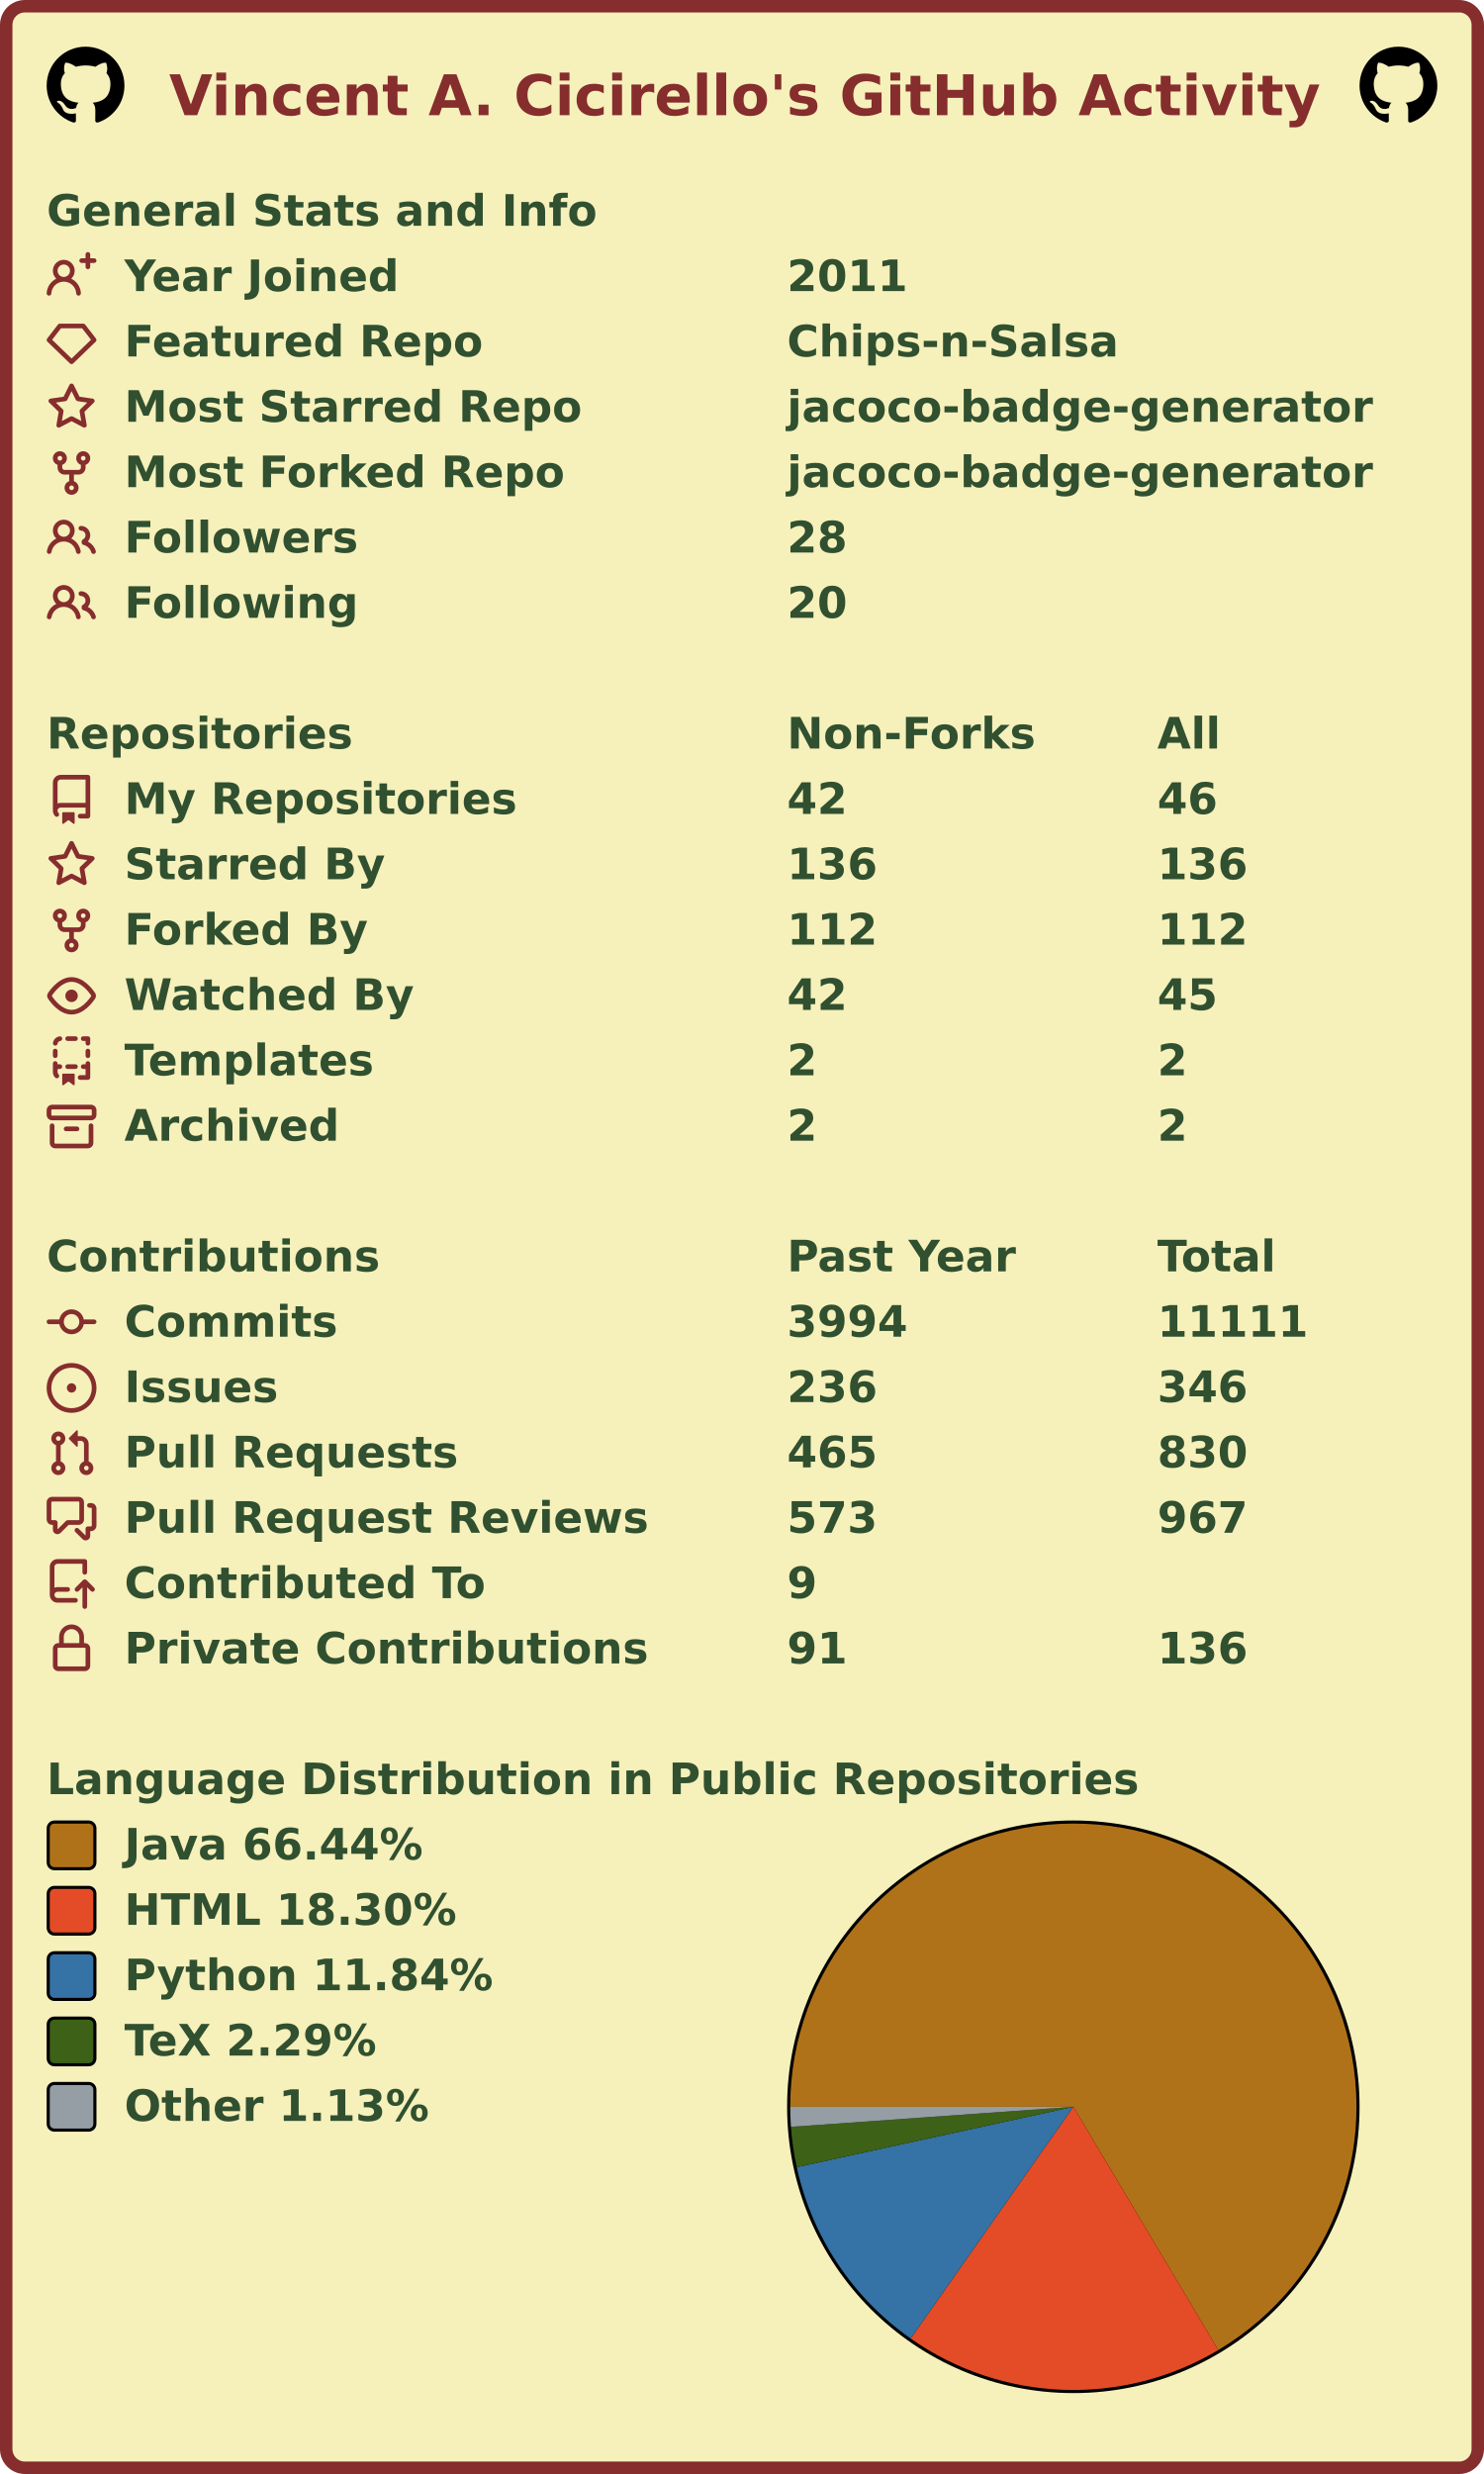
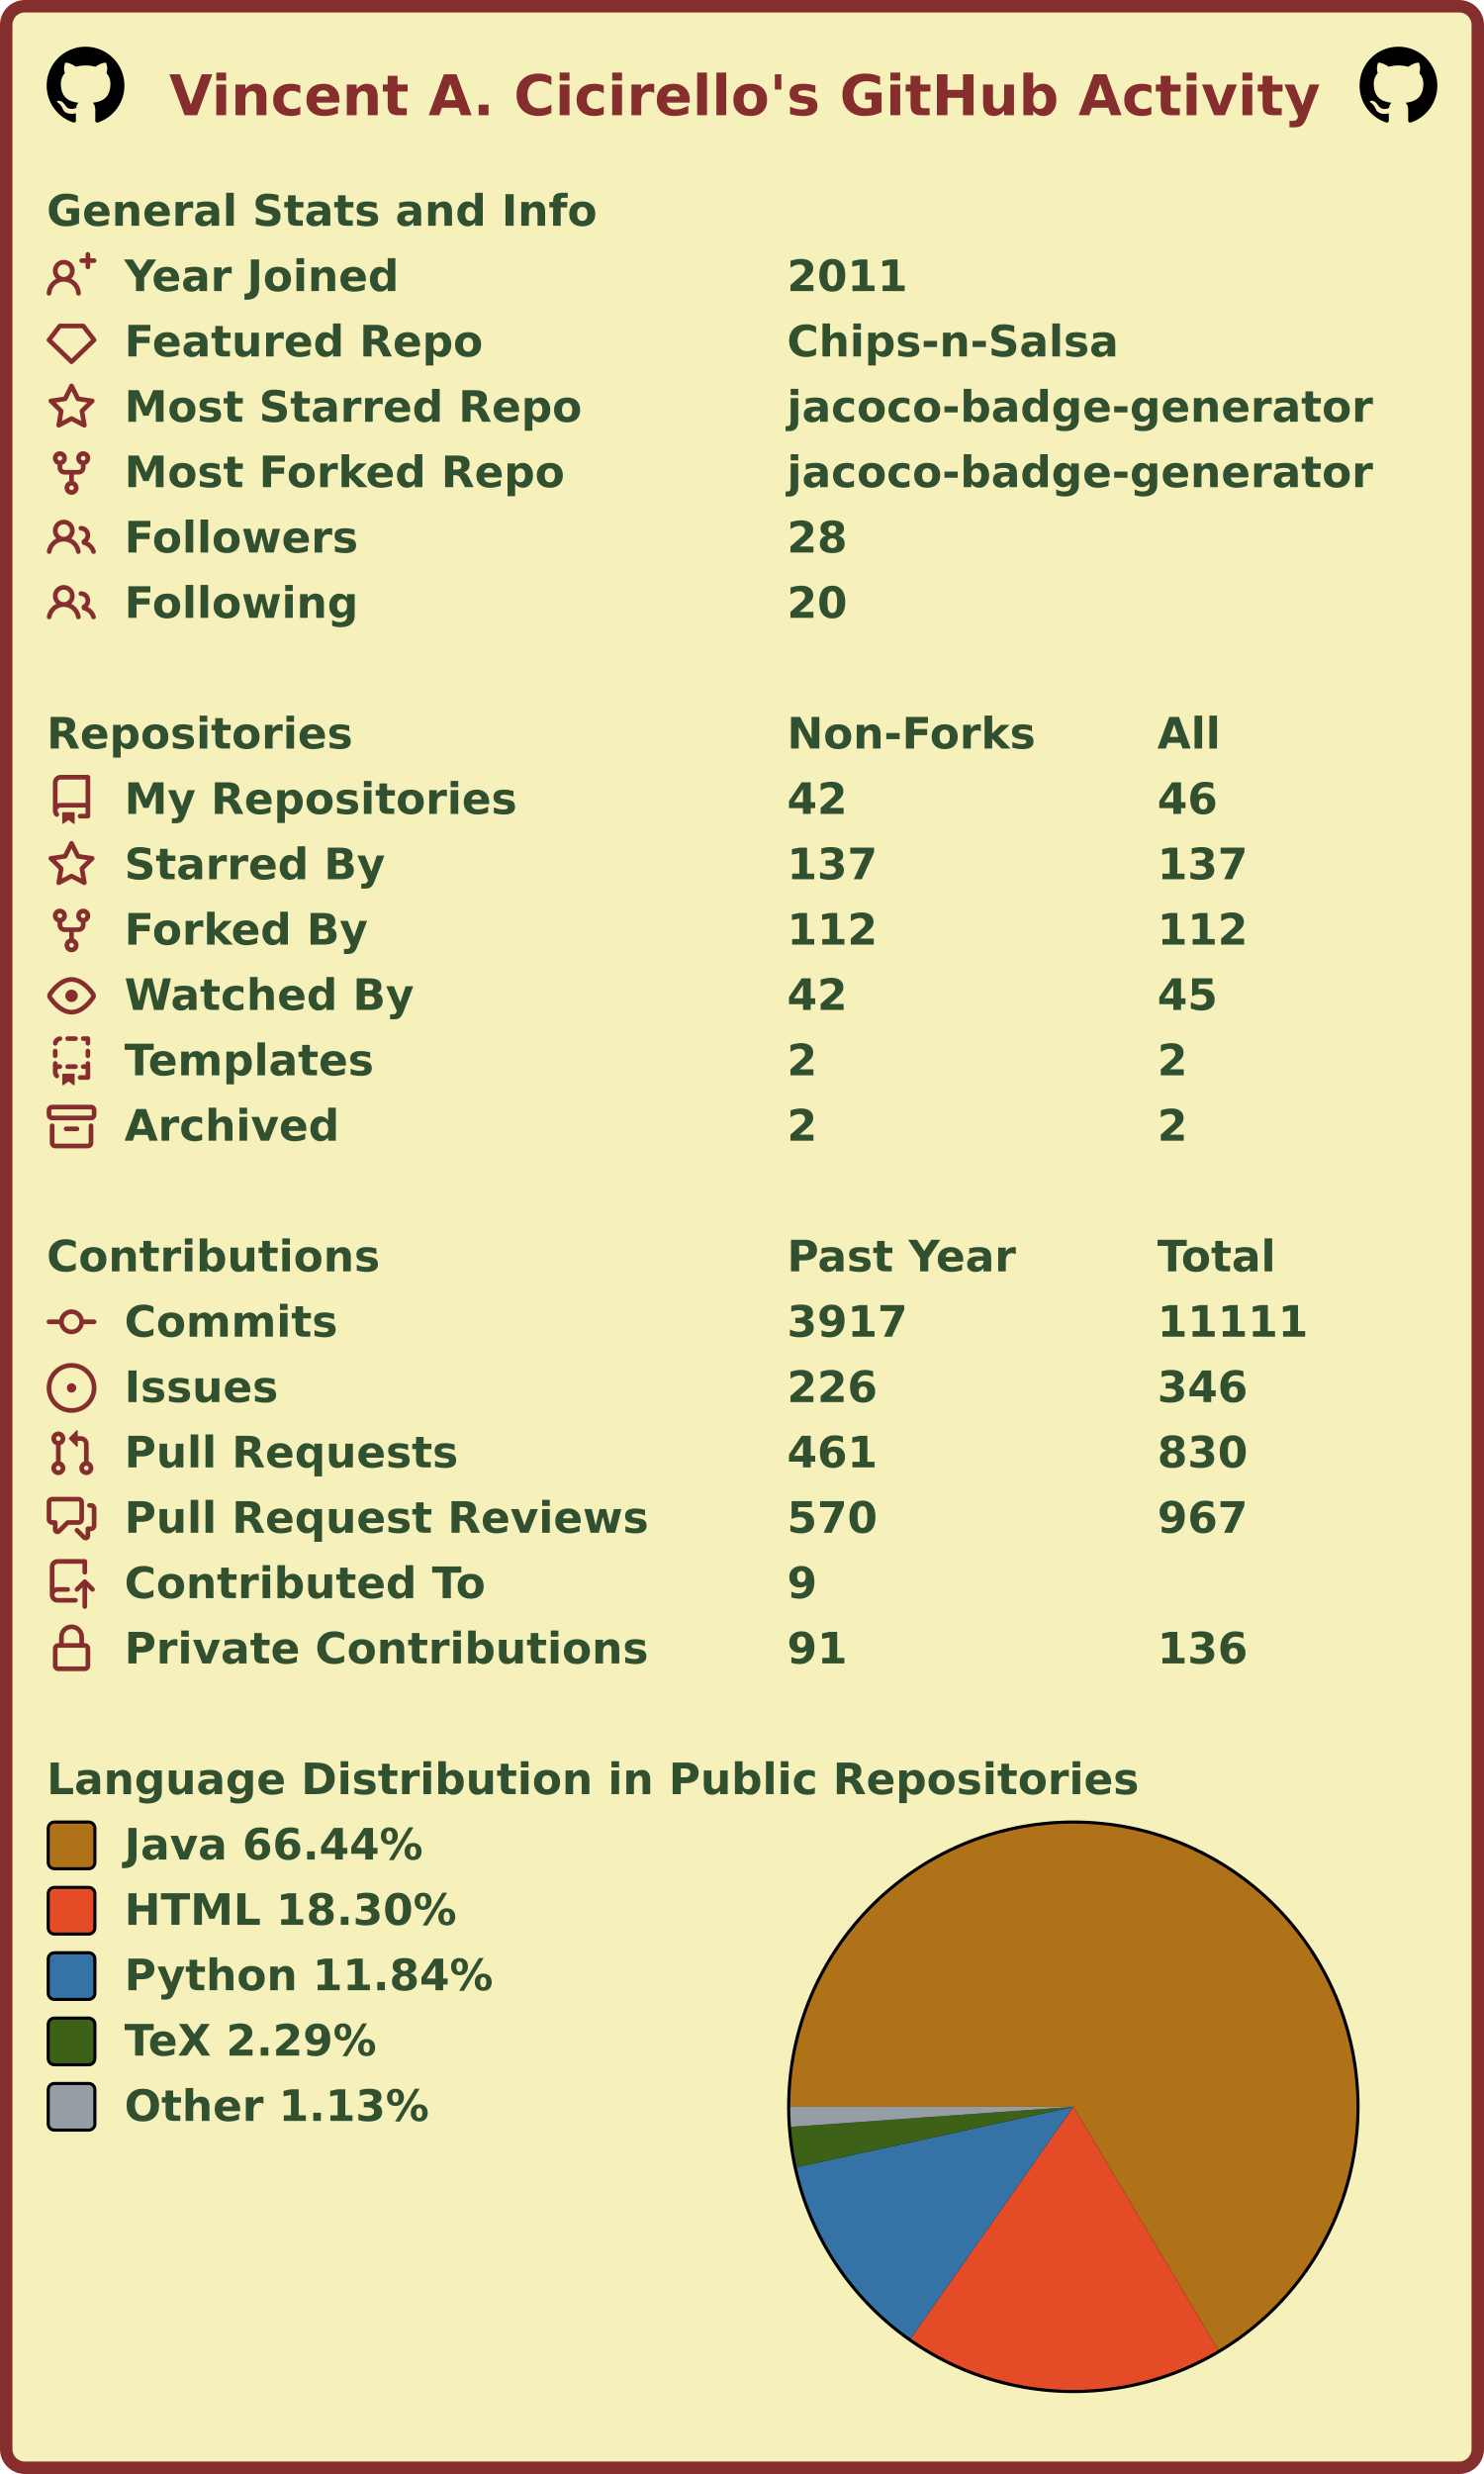
<svg xmlns="http://www.w3.org/2000/svg" width="477" height="795" viewBox="0 0 477 795" lang="en" xml:lang="en">
  <rect x="2" y="2" stroke-width="4" rx="6" width="473" height="791" stroke="#862d2d" fill="#f6f0bb" />
  <g font-weight="600" font-size="110pt" font-family="Verdana,Geneva,DejaVu Sans,sans-serif" text-rendering="geometricPrecision">
    <text x="442" y="301" lengthAdjust="spacingAndGlyphs" textLength="2985" transform="scale(0.123)" fill="#862d2d">Vincent A. Cicirello's GitHub Activity</text>
    <svg x="15" y="15" width="25" height="25" viewBox="0 0 16 16">
      <path fill="#000000" fill-rule="evenodd" d="M8 0C3.58 0 0 3.58 0 8c0 3.54 2.29 6.53 5.47 7.59.4.07.55-.17.55-.38 0-.19-.01-.82-.01-1.49-2.01.37-2.53-.49-2.69-.94-.09-.23-.48-.94-.82-1.13-.28-.15-.68-.52-.01-.53.63-.01 1.08.58 1.23.82.72 1.21 1.87.87 2.33.66.07-.52.28-.87.51-1.07-1.78-.2-3.64-.89-3.64-3.95 0-.87.31-1.59.82-2.15-.08-.2-.36-1.02.08-2.12 0 0 .67-.21 2.2.82.64-.18 1.32-.27 2-.27.68 0 1.36.09 2 .27 1.53-1.04 2.2-.82 2.2-.82.44 1.1.16 1.92.08 2.12.51.56.82 1.27.82 2.15 0 3.07-1.87 3.75-3.65 3.95.29.25.54.73.54 1.48 0 1.07-.01 1.93-.01 2.2 0 .21.15.46.55.38A8.013 8.013 0 0016 8c0-4.42-3.58-8-8-8z" />
    </svg>
    <svg x="437" y="15" width="25" height="25" viewBox="0 0 16 16">
      <path fill="#000000" fill-rule="evenodd" d="M8 0C3.58 0 0 3.58 0 8c0 3.54 2.29 6.53 5.47 7.59.4.07.55-.17.55-.38 0-.19-.01-.82-.01-1.49-2.01.37-2.53-.49-2.69-.94-.09-.23-.48-.94-.82-1.13-.28-.15-.68-.52-.01-.53.63-.01 1.08.58 1.23.82.72 1.21 1.87.87 2.33.66.07-.52.28-.87.51-1.07-1.78-.2-3.64-.89-3.64-3.95 0-.87.31-1.59.82-2.15-.08-.2-.36-1.02.08-2.12 0 0 .67-.21 2.2.82.64-.18 1.32-.27 2-.27.68 0 1.36.09 2 .27 1.53-1.04 2.2-.82 2.2-.82.44 1.1.16 1.92.08 2.12.51.56.82 1.27.82 2.15 0 3.07-1.87 3.75-3.65 3.95.29.25.54.73.54 1.48 0 1.07-.01 1.93-.01 2.2 0 .21.15.46.55.38A8.013 8.013 0 0016 8c0-4.42-3.58-8-8-8z" />
    </svg>
    <g transform="translate(0, 60)" fill="#305030">
      <g transform="translate(15, 0)">
        <g transform="scale(0.095)">
          <text x="0" y="132" textLength="1851" lengthAdjust="spacingAndGlyphs">General Stats and Info</text>
        </g>
      </g>
      <g transform="translate(15, 21)">
        <path fill="#862d2d" fill-rule="evenodd" d="M13.25 0a.75.75 0 01.75.75V2h1.25a.75.75 0 010 1.5H14v1.25a.75.75 0 01-1.5 0V3.5h-1.25a.75.75 0 010-1.5h1.25V.75a.75.75 0 01.75-.75zM5.5 4a2 2 0 100 4 2 2 0 000-4zm2.4 4.548a3.5 3.5 0 10-4.799 0 5.527 5.527 0 00-3.1 4.66.75.75 0 101.498.085A4.01 4.01 0 015.5 9.5a4.01 4.01 0 014.001 3.793.75.75 0 101.498-.086 5.527 5.527 0 00-3.1-4.659z" />
        <g transform="scale(0.095)">
          <text lengthAdjust="spacingAndGlyphs" textLength="932" x="263" y="132">Year Joined</text>
          <text lengthAdjust="spacingAndGlyphs" textLength="420" x="2505" y="132">2011</text>
        </g>
      </g>
      <g transform="translate(15, 42)">
        <path fill="#862d2d" fill-rule="evenodd" d="M3.637 2.291A.75.75 0 014.23 2h7.54a.75.75 0 01.593.291l3.48 4.5a.75.75 0 01-.072.999l-7.25 7a.75.75 0 01-1.042 0l-7.25-7a.75.75 0 01-.072-.999l3.48-4.5zM4.598 3.5L1.754 7.177 8 13.207l6.246-6.03L11.402 3.5H4.598z" />
        <g transform="scale(0.095)">
          <text lengthAdjust="spacingAndGlyphs" textLength="1215" x="263" y="132">Featured Repo</text>
          <text lengthAdjust="spacingAndGlyphs" textLength="1120" x="2505" y="132">Chips-n-Salsa</text>
        </g>
      </g>
      <g transform="translate(15, 63)">
        <path fill="#862d2d" fill-rule="evenodd" d="M8 .25a.75.75 0 01.673.418l1.882 3.815 4.21.612a.75.75 0 01.416 1.279l-3.046 2.97.719 4.192a.75.75 0 01-1.088.791L8 12.347l-3.766 1.98a.75.75 0 01-1.088-.79l.72-4.194L.818 6.374a.75.75 0 01.416-1.28l4.21-.611L7.327.668A.75.75 0 018 .25zm0 2.445L6.615 5.5a.75.75 0 01-.564.41l-3.097.45 2.24 2.184a.75.75 0 01.216.664l-.528 3.084 2.769-1.456a.75.75 0 01.698 0l2.77 1.456-.53-3.084a.75.75 0 01.216-.664l2.24-2.183-3.096-.45a.75.75 0 01-.564-.41L8 2.694v.001z" />
        <g transform="scale(0.095)">
          <text lengthAdjust="spacingAndGlyphs" textLength="1532" x="263" y="132">Most Starred Repo</text>
          <text lengthAdjust="spacingAndGlyphs" textLength="1986" x="2505" y="132">jacoco-badge-generator</text>
        </g>
      </g>
      <g transform="translate(15, 84)">
        <path fill="#862d2d" fill-rule="evenodd" d="M5 3.25a.75.75 0 11-1.5 0 .75.75 0 011.5 0zm0 2.122a2.25 2.25 0 10-1.5 0v.878A2.25 2.25 0 005.75 8.5h1.5v2.128a2.251 2.251 0 101.5 0V8.5h1.5a2.25 2.25 0 002.25-2.25v-.878a2.25 2.25 0 10-1.5 0v.878a.75.75 0 01-.75.75h-4.5A.75.75 0 015 6.25v-.878zm3.75 7.378a.75.75 0 11-1.5 0 .75.75 0 011.5 0zm3-8.75a.75.75 0 100-1.5.75.75 0 000 1.5z" />
        <g transform="scale(0.095)">
          <text lengthAdjust="spacingAndGlyphs" textLength="1485" x="263" y="132">Most Forked Repo</text>
          <text lengthAdjust="spacingAndGlyphs" textLength="1986" x="2505" y="132">jacoco-badge-generator</text>
        </g>
      </g>
      <g transform="translate(15, 105)">
        <path fill="#862d2d" fill-rule="evenodd" d="M5.5 3.5a2 2 0 100 4 2 2 0 000-4zM2 5.5a3.5 3.5 0 115.898 2.549 5.507 5.507 0 013.034 4.084.75.75 0 11-1.482.235 4.001 4.001 0 00-7.9 0 .75.75 0 01-1.482-.236A5.507 5.507 0 013.102 8.05 3.49 3.49 0 012 5.5zM11 4a.75.75 0 100 1.5 1.5 1.5 0 01.666 2.844.75.75 0 00-.416.672v.352a.75.75 0 00.574.73c1.2.289 2.162 1.2 2.522 2.372a.75.75 0 101.434-.44 5.01 5.01 0 00-2.56-3.012A3 3 0 0011 4z" />
        <g transform="scale(0.095)">
          <text lengthAdjust="spacingAndGlyphs" textLength="778" x="263" y="132">Followers</text>
          <text lengthAdjust="spacingAndGlyphs" textLength="210" x="2505" y="132">28</text>
        </g>
      </g>
      <g transform="translate(15, 126)">
        <path fill="#862d2d" fill-rule="evenodd" d="M5.5 3.5a2 2 0 100 4 2 2 0 000-4zM2 5.5a3.5 3.5 0 115.898 2.549 5.507 5.507 0 013.034 4.084.75.75 0 11-1.482.235 4.001 4.001 0 00-7.9 0 .75.75 0 01-1.482-.236A5.507 5.507 0 013.102 8.05 3.49 3.49 0 012 5.5zM11 4a.75.75 0 100 1.5 1.5 1.5 0 01.666 2.844.75.75 0 00-.416.672v.352a.75.75 0 00.574.73c1.2.289 2.162 1.2 2.522 2.372a.75.75 0 101.434-.44 5.01 5.01 0 00-2.56-3.012A3 3 0 0011 4z" />
        <g transform="scale(0.095)">
          <text lengthAdjust="spacingAndGlyphs" textLength="780" x="263" y="132">Following</text>
          <text lengthAdjust="spacingAndGlyphs" textLength="210" x="2505" y="132">20</text>
        </g>
      </g>
    </g>
    <g transform="translate(0, 228)" fill="#305030">
      <g transform="translate(15, 0)">
        <g transform="scale(0.095)">
          <text x="0" y="132" textLength="1020" lengthAdjust="spacingAndGlyphs">Repositories</text>
          <text x="2505" y="132" textLength="832" lengthAdjust="spacingAndGlyphs">Non-Forks</text>
          <text x="3758" y="132" textLength="206" lengthAdjust="spacingAndGlyphs">All</text>
        </g>
      </g>
      <g transform="translate(15, 21)">
        <path fill="#862d2d" fill-rule="evenodd" d="M2 2.5A2.5 2.5 0 014.5 0h8.75a.75.75 0 01.75.75v12.5a.75.75 0 01-.75.75h-2.5a.75.75 0 110-1.5h1.75v-2h-8a1 1 0 00-.714 1.7.75.75 0 01-1.072 1.05A2.495 2.495 0 012 11.5v-9zm10.5-1V9h-8c-.356 0-.694.074-1 .208V2.5a1 1 0 011-1h8zM5 12.25v3.25a.25.25 0 00.4.2l1.45-1.087a.25.25 0 01.3 0L8.6 15.7a.25.25 0 00.4-.2v-3.25a.25.25 0 00-.25-.25h-3.5a.25.25 0 00-.25.25z" />
        <g transform="scale(0.095)">
          <text lengthAdjust="spacingAndGlyphs" textLength="1312" x="263" y="132">My Repositories</text>
          <text lengthAdjust="spacingAndGlyphs" textLength="210" x="2505" y="132">42</text>
          <text lengthAdjust="spacingAndGlyphs" textLength="210" x="3758" y="132">46</text>
        </g>
      </g>
      <g transform="translate(15, 42)">
        <path fill="#862d2d" fill-rule="evenodd" d="M8 .25a.75.75 0 01.673.418l1.882 3.815 4.21.612a.75.75 0 01.416 1.279l-3.046 2.97.719 4.192a.75.75 0 01-1.088.791L8 12.347l-3.766 1.98a.75.75 0 01-1.088-.79l.72-4.194L.818 6.374a.75.75 0 01.416-1.28l4.21-.611L7.327.668A.75.75 0 018 .25zm0 2.445L6.615 5.5a.75.75 0 01-.564.41l-3.097.45 2.24 2.184a.75.75 0 01.216.664l-.528 3.084 2.769-1.456a.75.75 0 01.698 0l2.77 1.456-.53-3.084a.75.75 0 01.216-.664l2.24-2.183-3.096-.45a.75.75 0 01-.564-.41L8 2.694v.001z" />
        <g transform="scale(0.095)">
          <text lengthAdjust="spacingAndGlyphs" textLength="874" x="263" y="132">Starred By</text>
-           <text lengthAdjust="spacingAndGlyphs" textLength="315" x="2505" y="132">136</text>
-           <text lengthAdjust="spacingAndGlyphs" textLength="315" x="3758" y="132">136</text>
+           <text lengthAdjust="spacingAndGlyphs" textLength="315" x="2505" y="132">137</text>
+           <text lengthAdjust="spacingAndGlyphs" textLength="315" x="3758" y="132">137</text>
        </g>
      </g>
      <g transform="translate(15, 63)">
        <path fill="#862d2d" fill-rule="evenodd" d="M5 3.25a.75.75 0 11-1.5 0 .75.75 0 011.5 0zm0 2.122a2.25 2.25 0 10-1.5 0v.878A2.25 2.25 0 005.75 8.5h1.5v2.128a2.251 2.251 0 101.5 0V8.5h1.5a2.25 2.25 0 002.25-2.25v-.878a2.25 2.25 0 10-1.5 0v.878a.75.75 0 01-.75.75h-4.5A.75.75 0 015 6.25v-.878zm3.75 7.378a.75.75 0 11-1.5 0 .75.75 0 011.5 0zm3-8.75a.75.75 0 100-1.5.75.75 0 000 1.5z" />
        <g transform="scale(0.095)">
          <text lengthAdjust="spacingAndGlyphs" textLength="828" x="263" y="132">Forked By</text>
          <text lengthAdjust="spacingAndGlyphs" textLength="315" x="2505" y="132">112</text>
          <text lengthAdjust="spacingAndGlyphs" textLength="315" x="3758" y="132">112</text>
        </g>
      </g>
      <g transform="translate(15, 84)">
        <path fill="#862d2d" fill-rule="evenodd" d="M1.679 7.932c.412-.621 1.242-1.75 2.366-2.717C5.175 4.242 6.527 3.5 8 3.5c1.473 0 2.824.742 3.955 1.715 1.124.967 1.954 2.096 2.366 2.717a.119.119 0 010 .136c-.412.621-1.242 1.75-2.366 2.717C10.825 11.758 9.473 12.5 8 12.5c-1.473 0-2.824-.742-3.955-1.715C2.92 9.818 2.09 8.69 1.679 8.068a.119.119 0 010-.136zM8 2c-1.981 0-3.67.992-4.933 2.078C1.797 5.169.88 6.423.43 7.1a1.619 1.619 0 000 1.798c.45.678 1.367 1.932 2.637 3.024C4.329 13.008 6.019 14 8 14c1.981 0 3.67-.992 4.933-2.078 1.27-1.091 2.187-2.345 2.637-3.023a1.619 1.619 0 000-1.798c-.45-.678-1.367-1.932-2.637-3.023C11.671 2.992 9.981 2 8 2zm0 8a2 2 0 100-4 2 2 0 000 4z" />
        <g transform="scale(0.095)">
          <text lengthAdjust="spacingAndGlyphs" textLength="993" x="263" y="132">Watched By</text>
          <text lengthAdjust="spacingAndGlyphs" textLength="210" x="2505" y="132">42</text>
          <text lengthAdjust="spacingAndGlyphs" textLength="210" x="3758" y="132">45</text>
        </g>
      </g>
      <g transform="translate(15, 105)">
        <path fill="#862d2d" fill-rule="evenodd" d="M6 .75A.75.75 0 016.75 0h2.5a.75.75 0 010 1.5h-2.5A.75.75 0 016 .75zm5 0a.75.75 0 01.75-.75h1.5a.75.75 0 01.75.75v1.5a.75.75 0 01-1.5 0V1.5h-.75A.75.75 0 0111 .75zM4.992.662a.75.75 0 01-.636.848c-.436.063-.783.41-.846.846a.75.75 0 01-1.485-.212A2.501 2.501 0 014.144.025a.75.75 0 01.848.637zM2.75 4a.75.75 0 01.75.75v1.5a.75.75 0 01-1.5 0v-1.5A.75.75 0 012.75 4zm10.5 0a.75.75 0 01.75.75v1.5a.75.75 0 01-1.5 0v-1.5a.75.75 0 01.75-.75zM2.75 8a.75.75 0 01.75.75v.268A1.72 1.72 0 013.75 9h.5a.75.75 0 010 1.5h-.5a.25.25 0 00-.25.25v.75c0 .28.114.532.3.714a.75.75 0 01-1.05 1.072A2.495 2.495 0 012 11.5V8.75A.75.75 0 012.75 8zm10.5 0a.75.75 0 01.75.75v4.5a.75.75 0 01-.75.75h-2.5a.75.75 0 010-1.5h1.75v-2h-.75a.75.75 0 010-1.5h.75v-.25a.75.75 0 01.75-.75zM6 9.75A.75.75 0 016.75 9h2.5a.75.75 0 010 1.5h-2.5A.75.75 0 016 9.75zm-1 2.5v3.25a.25.25 0 00.4.2l1.45-1.087a.25.25 0 01.3 0L8.6 15.7a.25.25 0 00.4-.2v-3.25a.25.25 0 00-.25-.25h-3.5a.25.25 0 00-.25.25z" />
        <g transform="scale(0.095)">
          <text lengthAdjust="spacingAndGlyphs" textLength="868" x="263" y="132">Templates</text>
          <text lengthAdjust="spacingAndGlyphs" textLength="105" x="2505" y="132">2</text>
          <text lengthAdjust="spacingAndGlyphs" textLength="105" x="3758" y="132">2</text>
        </g>
      </g>
      <g transform="translate(15, 126)">
        <path fill="#862d2d" fill-rule="evenodd" d="M1.75 2.5a.25.25 0 00-.25.25v1.5c0 .138.112.25.25.25h12.5a.25.25 0 00.25-.25v-1.5a.25.25 0 00-.25-.25H1.75zM0 2.75C0 1.784.784 1 1.75 1h12.5c.966 0 1.75.784 1.75 1.75v1.5A1.75 1.75 0 0114.25 6H1.75A1.75 1.75 0 010 4.25v-1.5zM1.75 7a.75.75 0 01.75.75v5.5c0 .138.112.25.25.25h10.5a.25.25 0 00.25-.25v-5.5a.75.75 0 111.5 0v5.5A1.75 1.75 0 0113.25 15H2.75A1.75 1.75 0 011 13.25v-5.5A.75.75 0 011.75 7zm4.5 1a.75.75 0 000 1.5h3.5a.75.75 0 100-1.5h-3.5z" />
        <g transform="scale(0.095)">
          <text lengthAdjust="spacingAndGlyphs" textLength="726" x="263" y="132">Archived</text>
          <text lengthAdjust="spacingAndGlyphs" textLength="105" x="2505" y="132">2</text>
          <text lengthAdjust="spacingAndGlyphs" textLength="105" x="3758" y="132">2</text>
        </g>
      </g>
    </g>
    <g transform="translate(0, 396)" fill="#305030">
      <g transform="translate(15, 0)">
        <g transform="scale(0.095)">
          <text x="0" y="132" textLength="1112" lengthAdjust="spacingAndGlyphs">Contributions</text>
          <text x="2505" y="132" textLength="774" lengthAdjust="spacingAndGlyphs">Past Year</text>
          <text x="3758" y="132" textLength="414" lengthAdjust="spacingAndGlyphs">Total</text>
        </g>
      </g>
      <g transform="translate(15, 21)">
        <path fill="#862d2d" fill-rule="evenodd" d="M10.5 7.75a2.5 2.5 0 11-5 0 2.5 2.5 0 015 0zm1.43.75a4.002 4.002 0 01-7.86 0H.75a.75.75 0 110-1.5h3.32a4.001 4.001 0 017.86 0h3.32a.75.75 0 110 1.5h-3.32z" />
        <g transform="scale(0.095)">
          <text lengthAdjust="spacingAndGlyphs" textLength="734" x="263" y="132">Commits</text>
-           <text lengthAdjust="spacingAndGlyphs" textLength="420" x="2505" y="132">3994</text>
+           <text lengthAdjust="spacingAndGlyphs" textLength="420" x="2505" y="132">3917</text>
          <text lengthAdjust="spacingAndGlyphs" textLength="525" x="3758" y="132">11111</text>
        </g>
      </g>
      <g transform="translate(15, 42)">
        <path fill="#862d2d" d="M8 9.5a1.5 1.5 0 100-3 1.5 1.5 0 000 3z" />
        <path fill="#862d2d" fill-rule="evenodd" d="M8 0a8 8 0 100 16A8 8 0 008 0zM1.5 8a6.5 6.5 0 1113 0 6.5 6.5 0 01-13 0z" />
        <g transform="scale(0.095)">
          <text lengthAdjust="spacingAndGlyphs" textLength="512" x="263" y="132">Issues</text>
-           <text lengthAdjust="spacingAndGlyphs" textLength="315" x="2505" y="132">236</text>
+           <text lengthAdjust="spacingAndGlyphs" textLength="315" x="2505" y="132">226</text>
          <text lengthAdjust="spacingAndGlyphs" textLength="315" x="3758" y="132">346</text>
        </g>
      </g>
      <g transform="translate(15, 63)">
        <path fill="#862d2d" fill-rule="evenodd" d="M7.177 3.073L9.573.677A.25.25 0 0110 .854v4.792a.25.25 0 01-.427.177L7.177 3.427a.25.25 0 010-.354zM3.75 2.5a.75.75 0 100 1.5.75.75 0 000-1.5zm-2.25.75a2.25 2.25 0 113 2.122v5.256a2.251 2.251 0 11-1.5 0V5.372A2.25 2.25 0 011.5 3.25zM11 2.5h-1V4h1a1 1 0 011 1v5.628a2.251 2.251 0 101.5 0V5A2.5 2.5 0 0011 2.5zm1 10.25a.75.75 0 111.5 0 .75.75 0 01-1.5 0zM3.75 12a.75.75 0 100 1.5.75.75 0 000-1.5z" />
        <g transform="scale(0.095)">
          <text lengthAdjust="spacingAndGlyphs" textLength="1113" x="263" y="132">Pull Requests</text>
-           <text lengthAdjust="spacingAndGlyphs" textLength="315" x="2505" y="132">465</text>
+           <text lengthAdjust="spacingAndGlyphs" textLength="315" x="2505" y="132">461</text>
          <text lengthAdjust="spacingAndGlyphs" textLength="315" x="3758" y="132">830</text>
        </g>
      </g>
      <g transform="translate(15, 84)">
        <path fill="#862d2d" fill-rule="evenodd" d="M1.5 2.75a.25.25 0 01.25-.25h8.5a.25.25 0 01.25.25v5.5a.25.25 0 01-.25.25h-3.5a.75.75 0 00-.53.22L3.5 11.44V9.25a.75.75 0 00-.75-.75h-1a.25.25 0 01-.25-.25v-5.5zM1.75 1A1.75 1.75 0 000 2.75v5.5C0 9.216.784 10 1.75 10H2v1.543a1.457 1.457 0 002.487 1.03L7.061 10h3.189A1.75 1.75 0 0012 8.25v-5.5A1.75 1.75 0 0010.25 1h-8.5zM14.5 4.75a.25.25 0 00-.25-.25h-.5a.75.75 0 110-1.5h.5c.966 0 1.75.784 1.75 1.75v5.5A1.75 1.75 0 0114.25 12H14v1.543a1.457 1.457 0 01-2.487 1.03L9.22 12.28a.75.75 0 111.06-1.06l2.22 2.22v-2.19a.75.75 0 01.75-.75h1a.25.25 0 00.25-.25v-5.5z" />
        <g transform="scale(0.095)">
          <text lengthAdjust="spacingAndGlyphs" textLength="1762" x="263" y="132">Pull Request Reviews</text>
-           <text lengthAdjust="spacingAndGlyphs" textLength="315" x="2505" y="132">573</text>
+           <text lengthAdjust="spacingAndGlyphs" textLength="315" x="2505" y="132">570</text>
          <text lengthAdjust="spacingAndGlyphs" textLength="315" x="3758" y="132">967</text>
        </g>
      </g>
      <g transform="translate(15, 105)">
        <path fill="#862d2d" fill-rule="evenodd" d="M1 2.5A2.5 2.5 0 013.5 0h8.75a.75.75 0 01.75.75v3.5a.75.75 0 01-1.5 0V1.5h-8a1 1 0 00-1 1v6.708A2.492 2.492 0 013.5 9h3.25a.75.75 0 010 1.5H3.5a1 1 0 100 2h5.75a.75.75 0 010 1.5H3.5A2.5 2.5 0 011 11.5v-9zm13.23 7.79a.75.75 0 001.06-1.06l-2.505-2.505a.75.75 0 00-1.06 0L9.22 9.229a.75.75 0 001.06 1.061l1.225-1.224v6.184a.75.75 0 001.5 0V9.066l1.224 1.224z" />
        <g transform="scale(0.095)">
          <text lengthAdjust="spacingAndGlyphs" textLength="1234" x="263" y="132">Contributed To</text>
          <text lengthAdjust="spacingAndGlyphs" textLength="105" x="2505" y="132">9</text>
        </g>
      </g>
      <g transform="translate(15, 126)">
        <path fill="#862d2d" fill-rule="evenodd" d="M4 4v2h-.25A1.75 1.75 0 002 7.75v5.5c0 .966.784 1.75 1.75 1.75h8.5A1.75 1.75 0 0014 13.25v-5.5A1.75 1.75 0 0012.25 6H12V4a4 4 0 10-8 0zm6.5 2V4a2.5 2.5 0 00-5 0v2h5zM12 7.5h.25a.25.25 0 01.25.25v5.5a.25.25 0 01-.25.25h-8.5a.25.25 0 01-.25-.25v-5.5a.25.25 0 01.25-.25H12z" />
        <g transform="scale(0.095)">
          <text lengthAdjust="spacingAndGlyphs" textLength="1742" x="263" y="132">Private Contributions</text>
          <text lengthAdjust="spacingAndGlyphs" textLength="210" x="2505" y="132">91</text>
          <text lengthAdjust="spacingAndGlyphs" textLength="315" x="3758" y="132">136</text>
        </g>
      </g>
    </g>
    <g transform="translate(0, 564)" fill="#305030">
      <g transform="translate(15, 0)">
        <g transform="scale(0.095)">
          <text x="0" y="132" textLength="3652" lengthAdjust="spacingAndGlyphs">Language Distribution in Public Repositories</text>
        </g>
      </g>
      <g transform="translate(253, 21)">
        <circle cx="92" cy="92" r="92" fill="#000000" />
      </g>
      <g transform="translate(254, 22)">
        <g>
          <path fill-rule="evenodd" fill="#b07219" d="M 0.0,91 A 91 91 0 1 1 137.611 169.157 L 91,91 Z" />
          <path fill-rule="evenodd" fill="#e34c26" d="M 137.611,169.157 A 91 91 0 0 1 38.71 165.477 L 91,91 Z" />
          <path fill-rule="evenodd" fill="#3572A5" d="M 38.71,165.477 A 91 91 0 0 1 2.094 110.409 L 91,91 Z" />
          <path fill-rule="evenodd" fill="#3D6117" d="M 2.094,110.409 A 91 91 0 0 1 0.228 97.44 L 91,91 Z" />
          <path fill-rule="evenodd" fill="#959da5" d="M 0.228,97.44 A 91 91 0 0 1 0.0 91 L 91,91 Z" />
          <animateTransform attributeName="transform" attributeType="XML" type="rotate" from="0 91 91" to="360 91 91" dur="10s" repeatCount="indefinite" />
        </g>
      </g>
      <g transform="translate(15, 21)">
        <rect x="0.5" y="0.5" rx="2" width="15" height="15" fill="#b07219" stroke-width="1" stroke="#000000" />
        <text transform="scale(0.095)" x="263" y="132" textLength="1038" lengthAdjust="spacingAndGlyphs">Java 66.44%</text>
      </g>
      <g transform="translate(15, 42)">
        <rect x="0.5" y="0.5" rx="2" width="15" height="15" fill="#e34c26" stroke-width="1" stroke="#000000" />
        <text transform="scale(0.095)" x="263" y="132" textLength="1142" lengthAdjust="spacingAndGlyphs">HTML 18.30%</text>
      </g>
      <g transform="translate(15, 63)">
        <rect x="0.5" y="0.5" rx="2" width="15" height="15" fill="#3572A5" stroke-width="1" stroke="#000000" />
        <text transform="scale(0.095)" x="263" y="132" textLength="1254" lengthAdjust="spacingAndGlyphs">Python 11.84%</text>
      </g>
      <g transform="translate(15, 84)">
        <rect x="0.5" y="0.5" rx="2" width="15" height="15" fill="#3D6117" stroke-width="1" stroke="#000000" />
        <text transform="scale(0.095)" x="263" y="132" textLength="894" lengthAdjust="spacingAndGlyphs">TeX 2.29%</text>
      </g>
      <g transform="translate(15, 105)">
        <rect x="0.5" y="0.5" rx="2" width="15" height="15" fill="#959da5" stroke-width="1" stroke="#000000" />
        <text transform="scale(0.095)" x="263" y="132" textLength="1047" lengthAdjust="spacingAndGlyphs">Other 1.13%</text>
      </g>
    </g>
  </g>
</svg>
